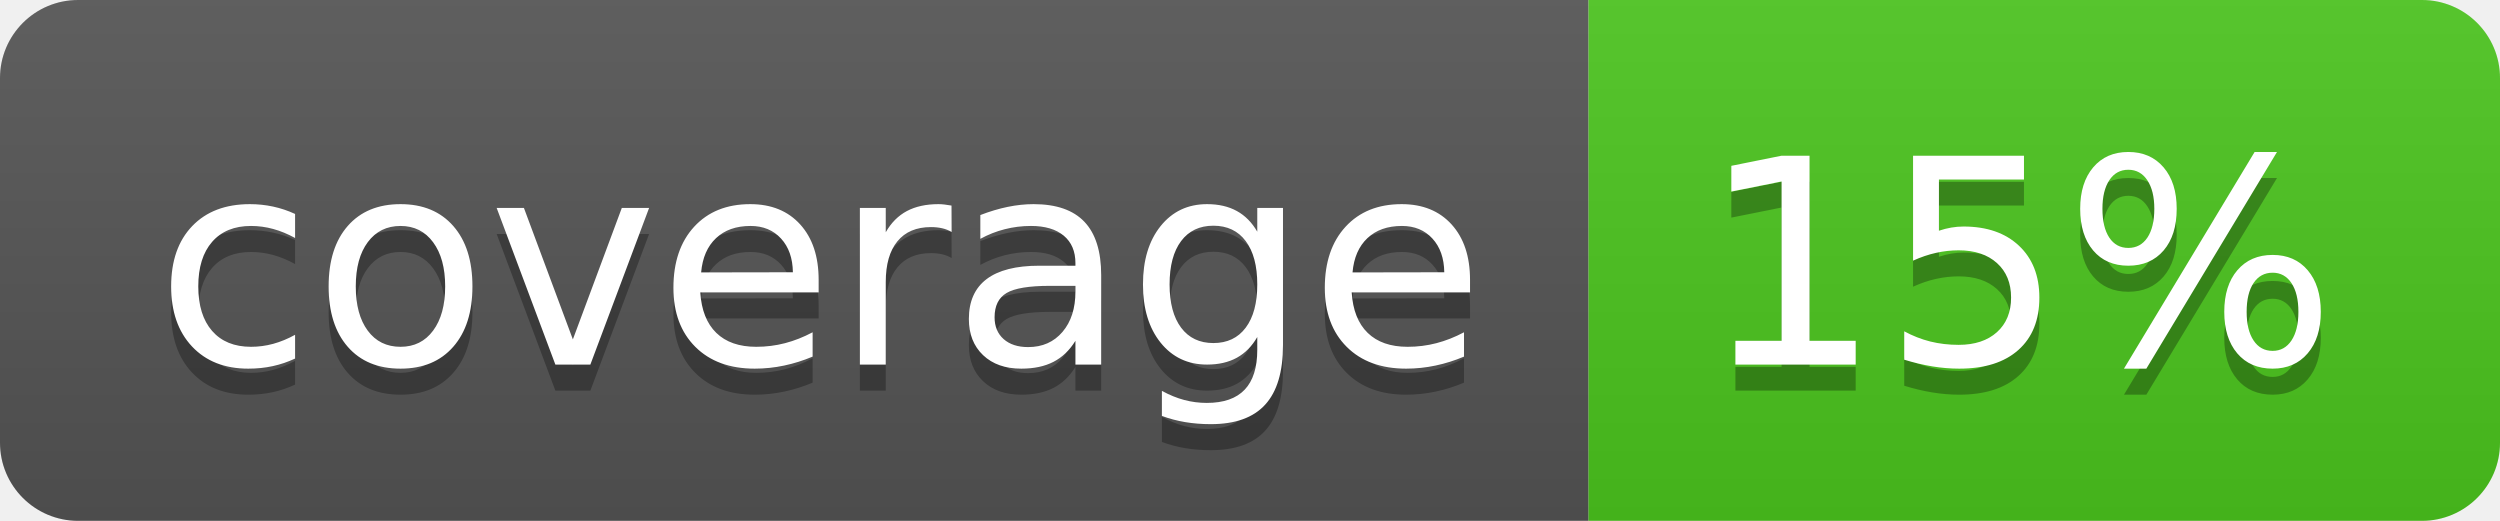
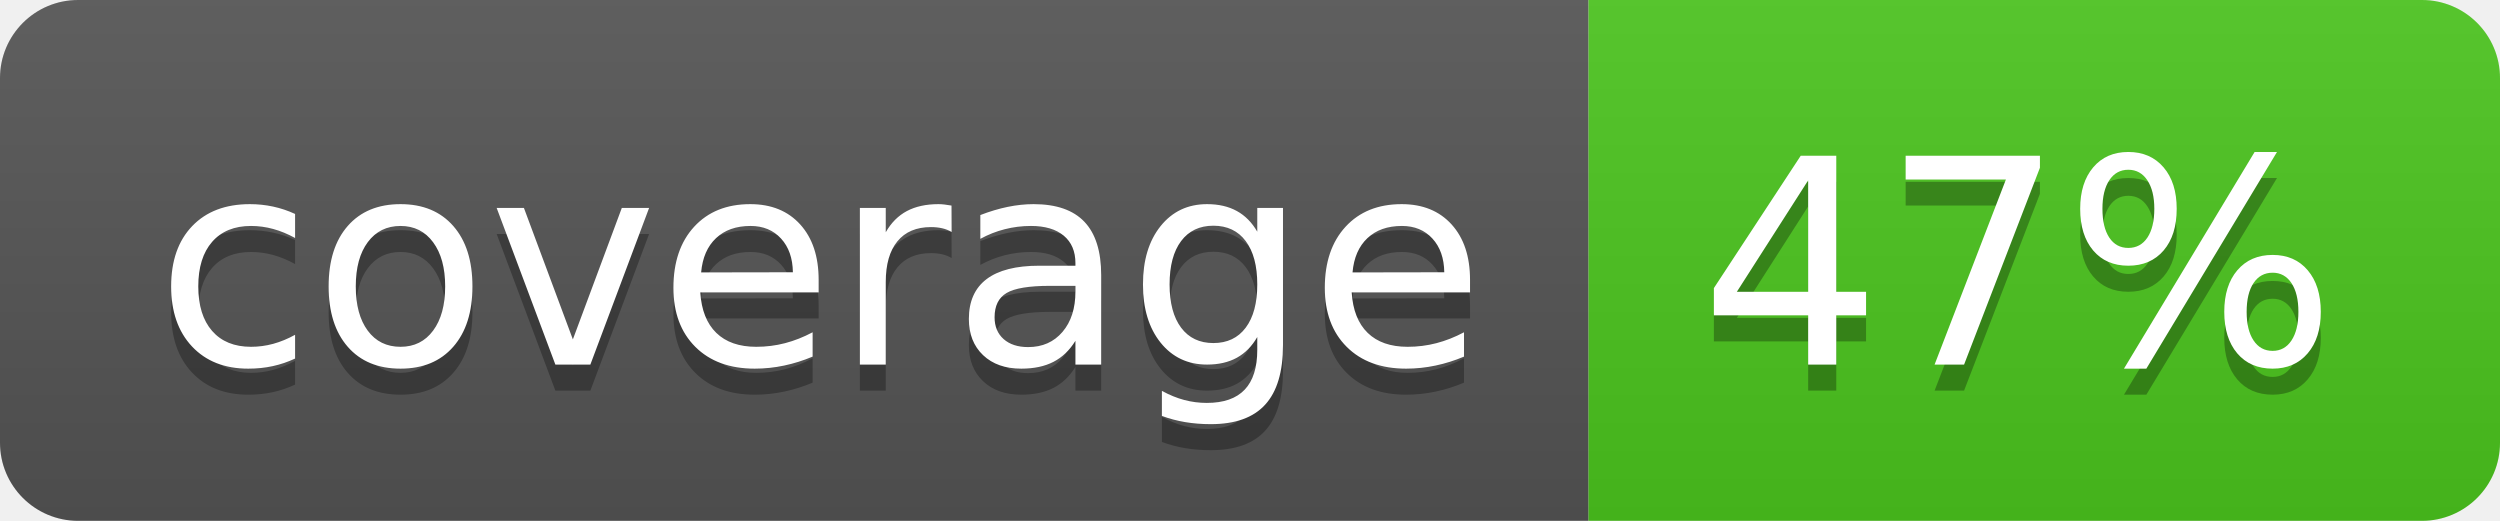
<svg xmlns="http://www.w3.org/2000/svg" width="96" height="20">
  <linearGradient id="b" x2="0" y2="100%">
    <stop offset="0" stop-color="#bbb" stop-opacity=".1" />
    <stop offset="1" stop-opacity=".1" />
  </linearGradient>
  <clipPath id="a">
    <rect width="96" height="20" rx="3" fill="#fff" />
  </clipPath>
  <g clip-path="url(#a)">
    <path fill="#555" d="M0 0h61v20H0z" />
    <path fill="#4CC61E" d="M61 0h35v20H61z" />
    <path fill="url(#b)" d="M0 0h96v20H0z" />
  </g>
  <g fill="#fff" text-anchor="middle" font-family="DejaVu Sans,Verdana,Geneva,sans-serif" font-size="110">
    <text x="315" y="150" fill="#010101" fill-opacity=".3" transform="scale(.1)" textLength="510">coverage</text>
    <text x="315" y="140" transform="scale(.1)" textLength="510">coverage</text>
-     <text x="775" y="150" fill="#010101" fill-opacity=".3" transform="scale(.1)" textLength="250">15%</text>
-     <text x="775" y="140" transform="scale(.1)" textLength="250">15%</text>
+     <text x="775" y="150" fill="#010101" fill-opacity=".3" transform="scale(.1)" textLength="250">47%</text>
+     <text x="775" y="140" transform="scale(.1)" textLength="250">47%</text>
  </g>
</svg>
